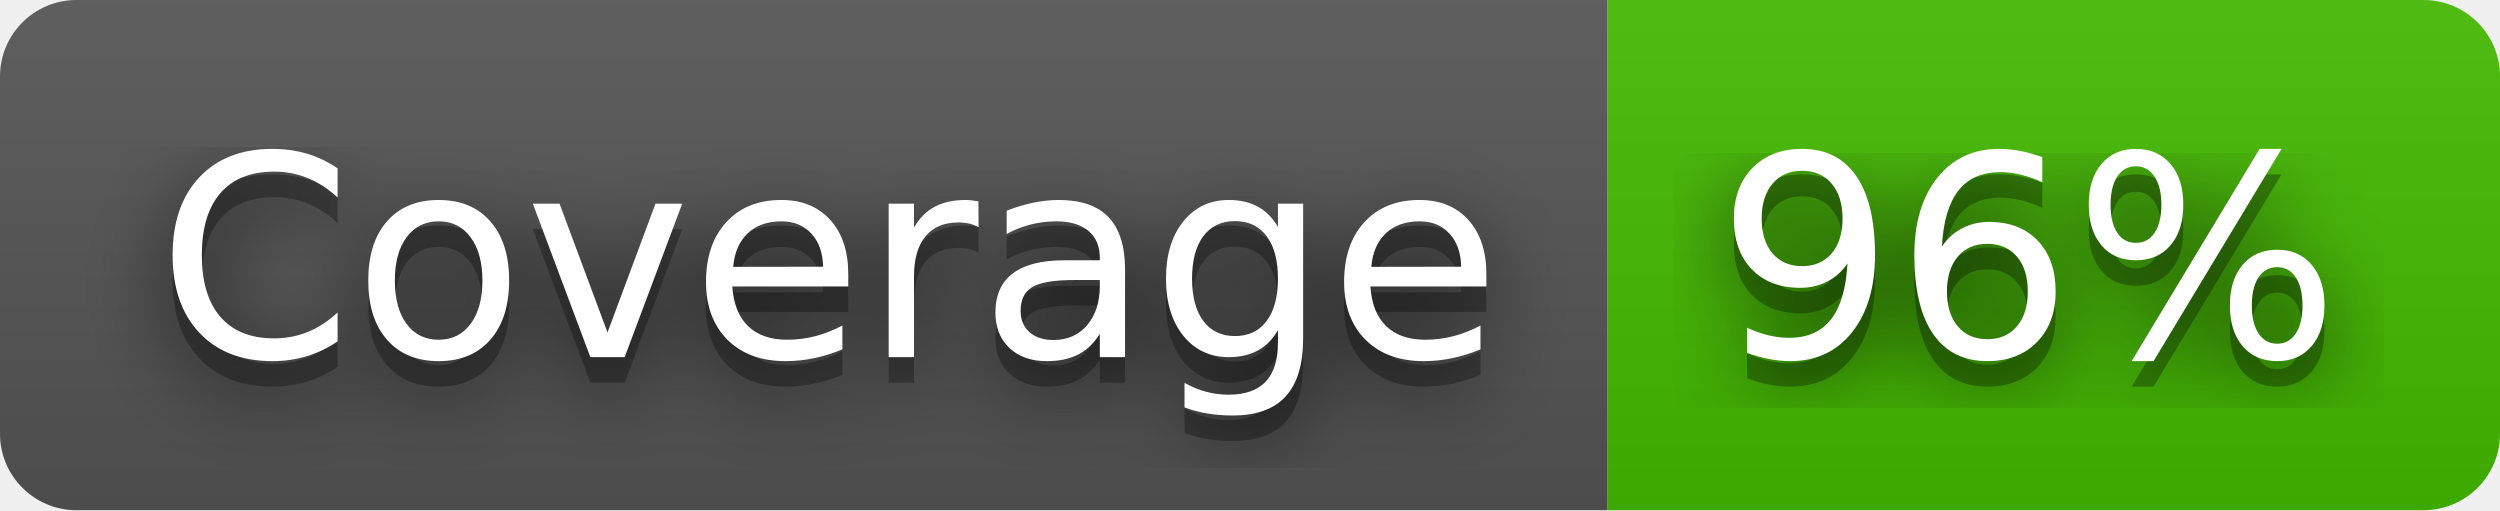
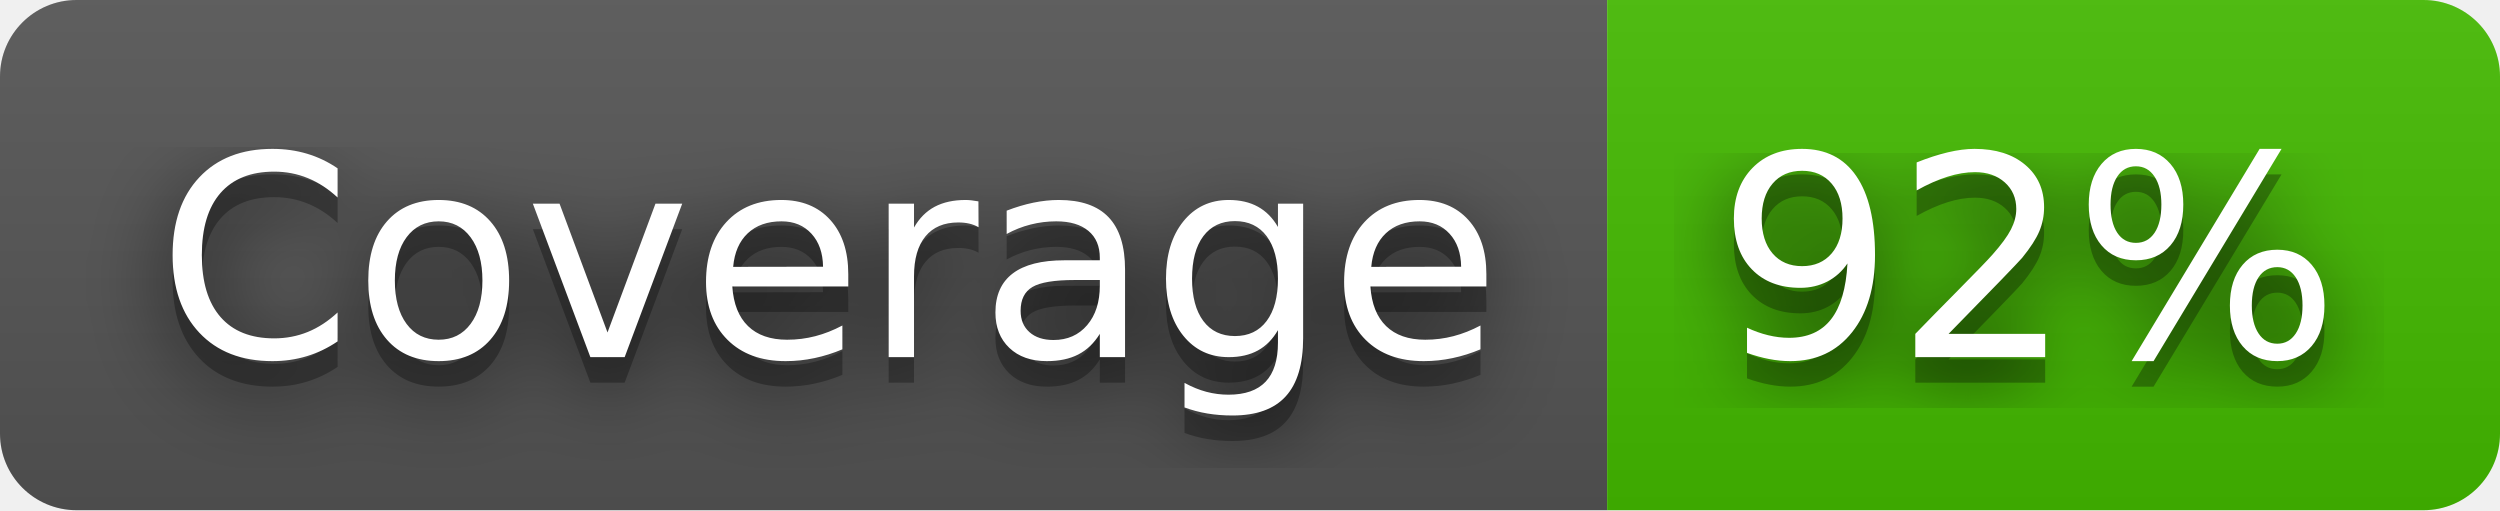
- <svg xmlns="http://www.w3.org/2000/svg" width="98" height="20" role="img" aria-label="Coverage: 96%">
+ <svg xmlns="http://www.w3.org/2000/svg" width="98" height="20" role="img" aria-label="Coverage: 92%">
  <filter id="blur">
    <feGaussianBlur stdDeviation="16" />
  </filter>
  <linearGradient id="s" x2="0" y2="100%">
    <stop offset="0" stop-color="#bbb" stop-opacity=".1" />
    <stop offset="1" stop-opacity=".1" />
  </linearGradient>
  <clipPath id="r">
    <rect width="98" height="20" rx="3" />
  </clipPath>
  <g clip-path="url(#r)">
    <rect width="63" height="20" fill="#555" />
    <rect x="63" width="35" height="20" fill="#4b0" />
    <rect width="98" height="20" fill="url(#s)" />
  </g>
  <g fill="#fff" text-anchor="middle" font-family="Verdana,Geneva,DejaVu Sans,sans-serif" text-rendering="geometricPrecision" font-size="110">
    <g transform="scale(.1)">
      <g aria-hidden="true" fill="#010101">
        <text x="325" y="150" fill-opacity=".8" filter="url(#blur)" textLength="530">Coverage</text>
        <text x="325" y="150" fill-opacity=".3" textLength="530">Coverage</text>
      </g>
      <text x="325" y="140" textLength="530">Coverage</text>
    </g>
    <g transform="scale(.1)">
      <g aria-hidden="true" fill="#010101">
-         <text x="795" y="150" fill-opacity=".8" filter="url(#blur)" textLength="250">96%</text>
-         <text x="795" y="150" fill-opacity=".3" textLength="250">96%</text>
+         <text x="795" y="150" fill-opacity=".8" filter="url(#blur)" textLength="250">92%</text>
+         <text x="795" y="150" fill-opacity=".3" textLength="250">92%</text>
      </g>
-       <text x="795" y="140" textLength="250">96%</text>
+       <text x="795" y="140" textLength="250">92%</text>
    </g>
  </g>
</svg>
